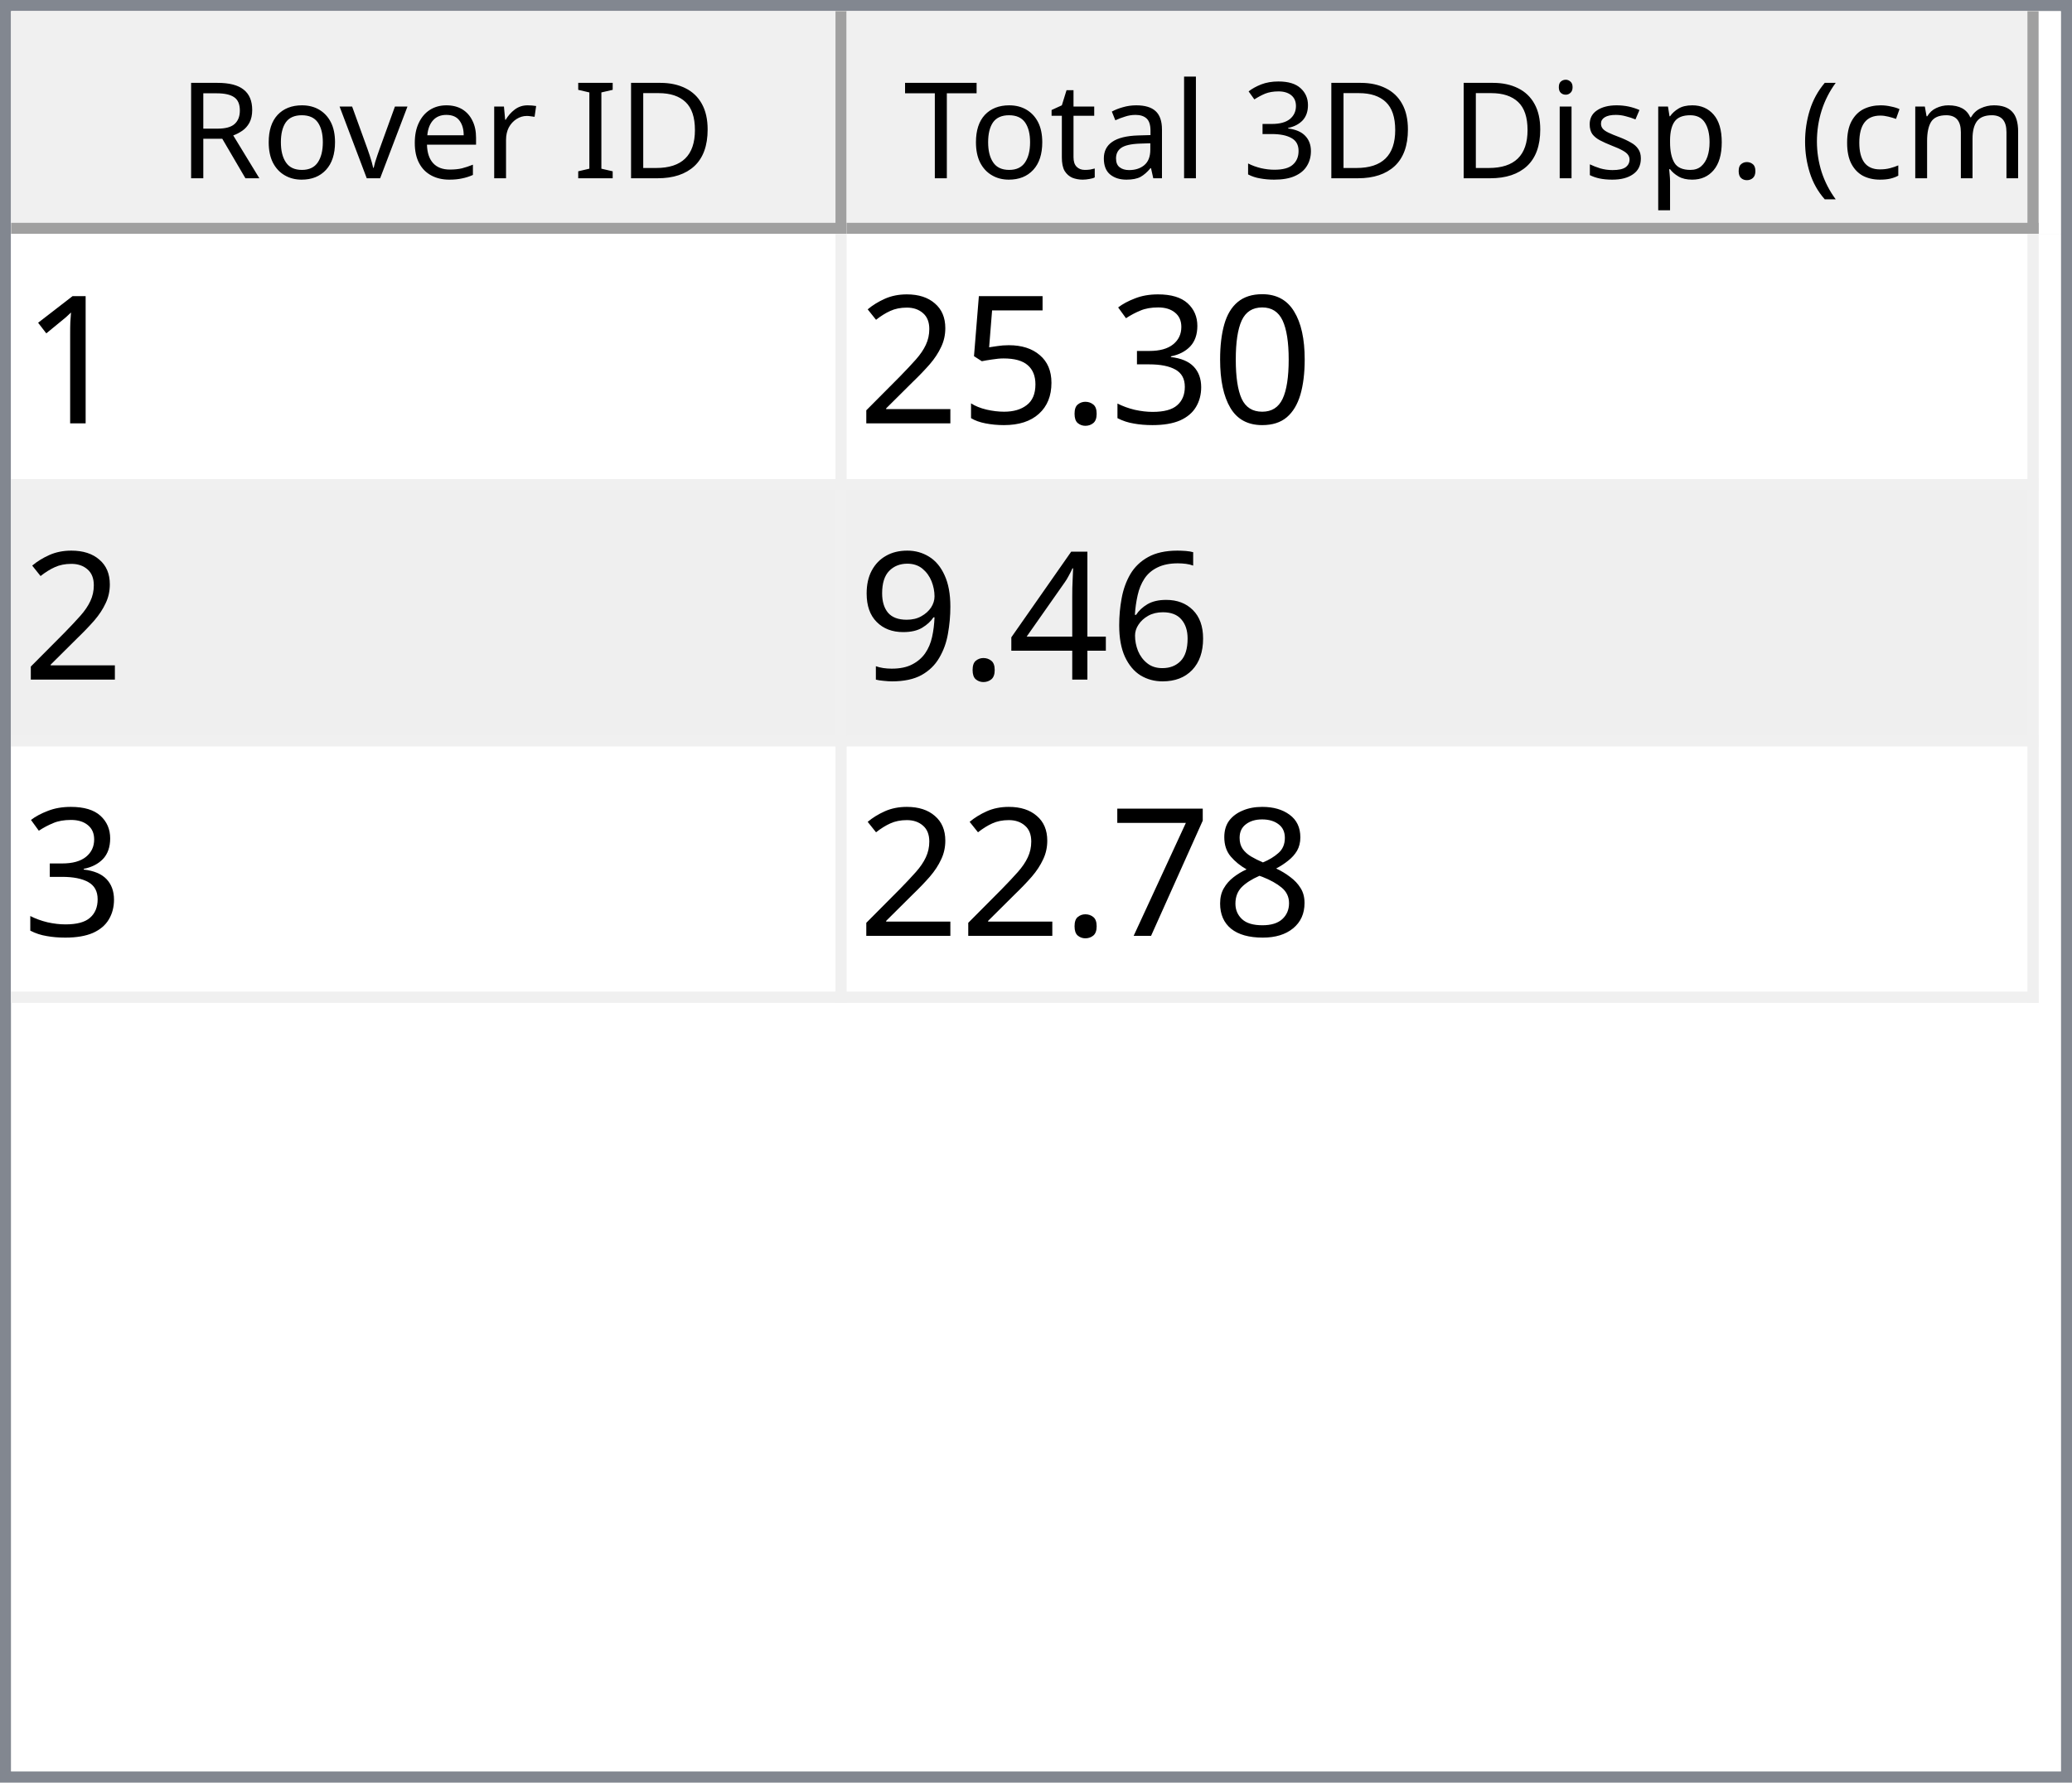
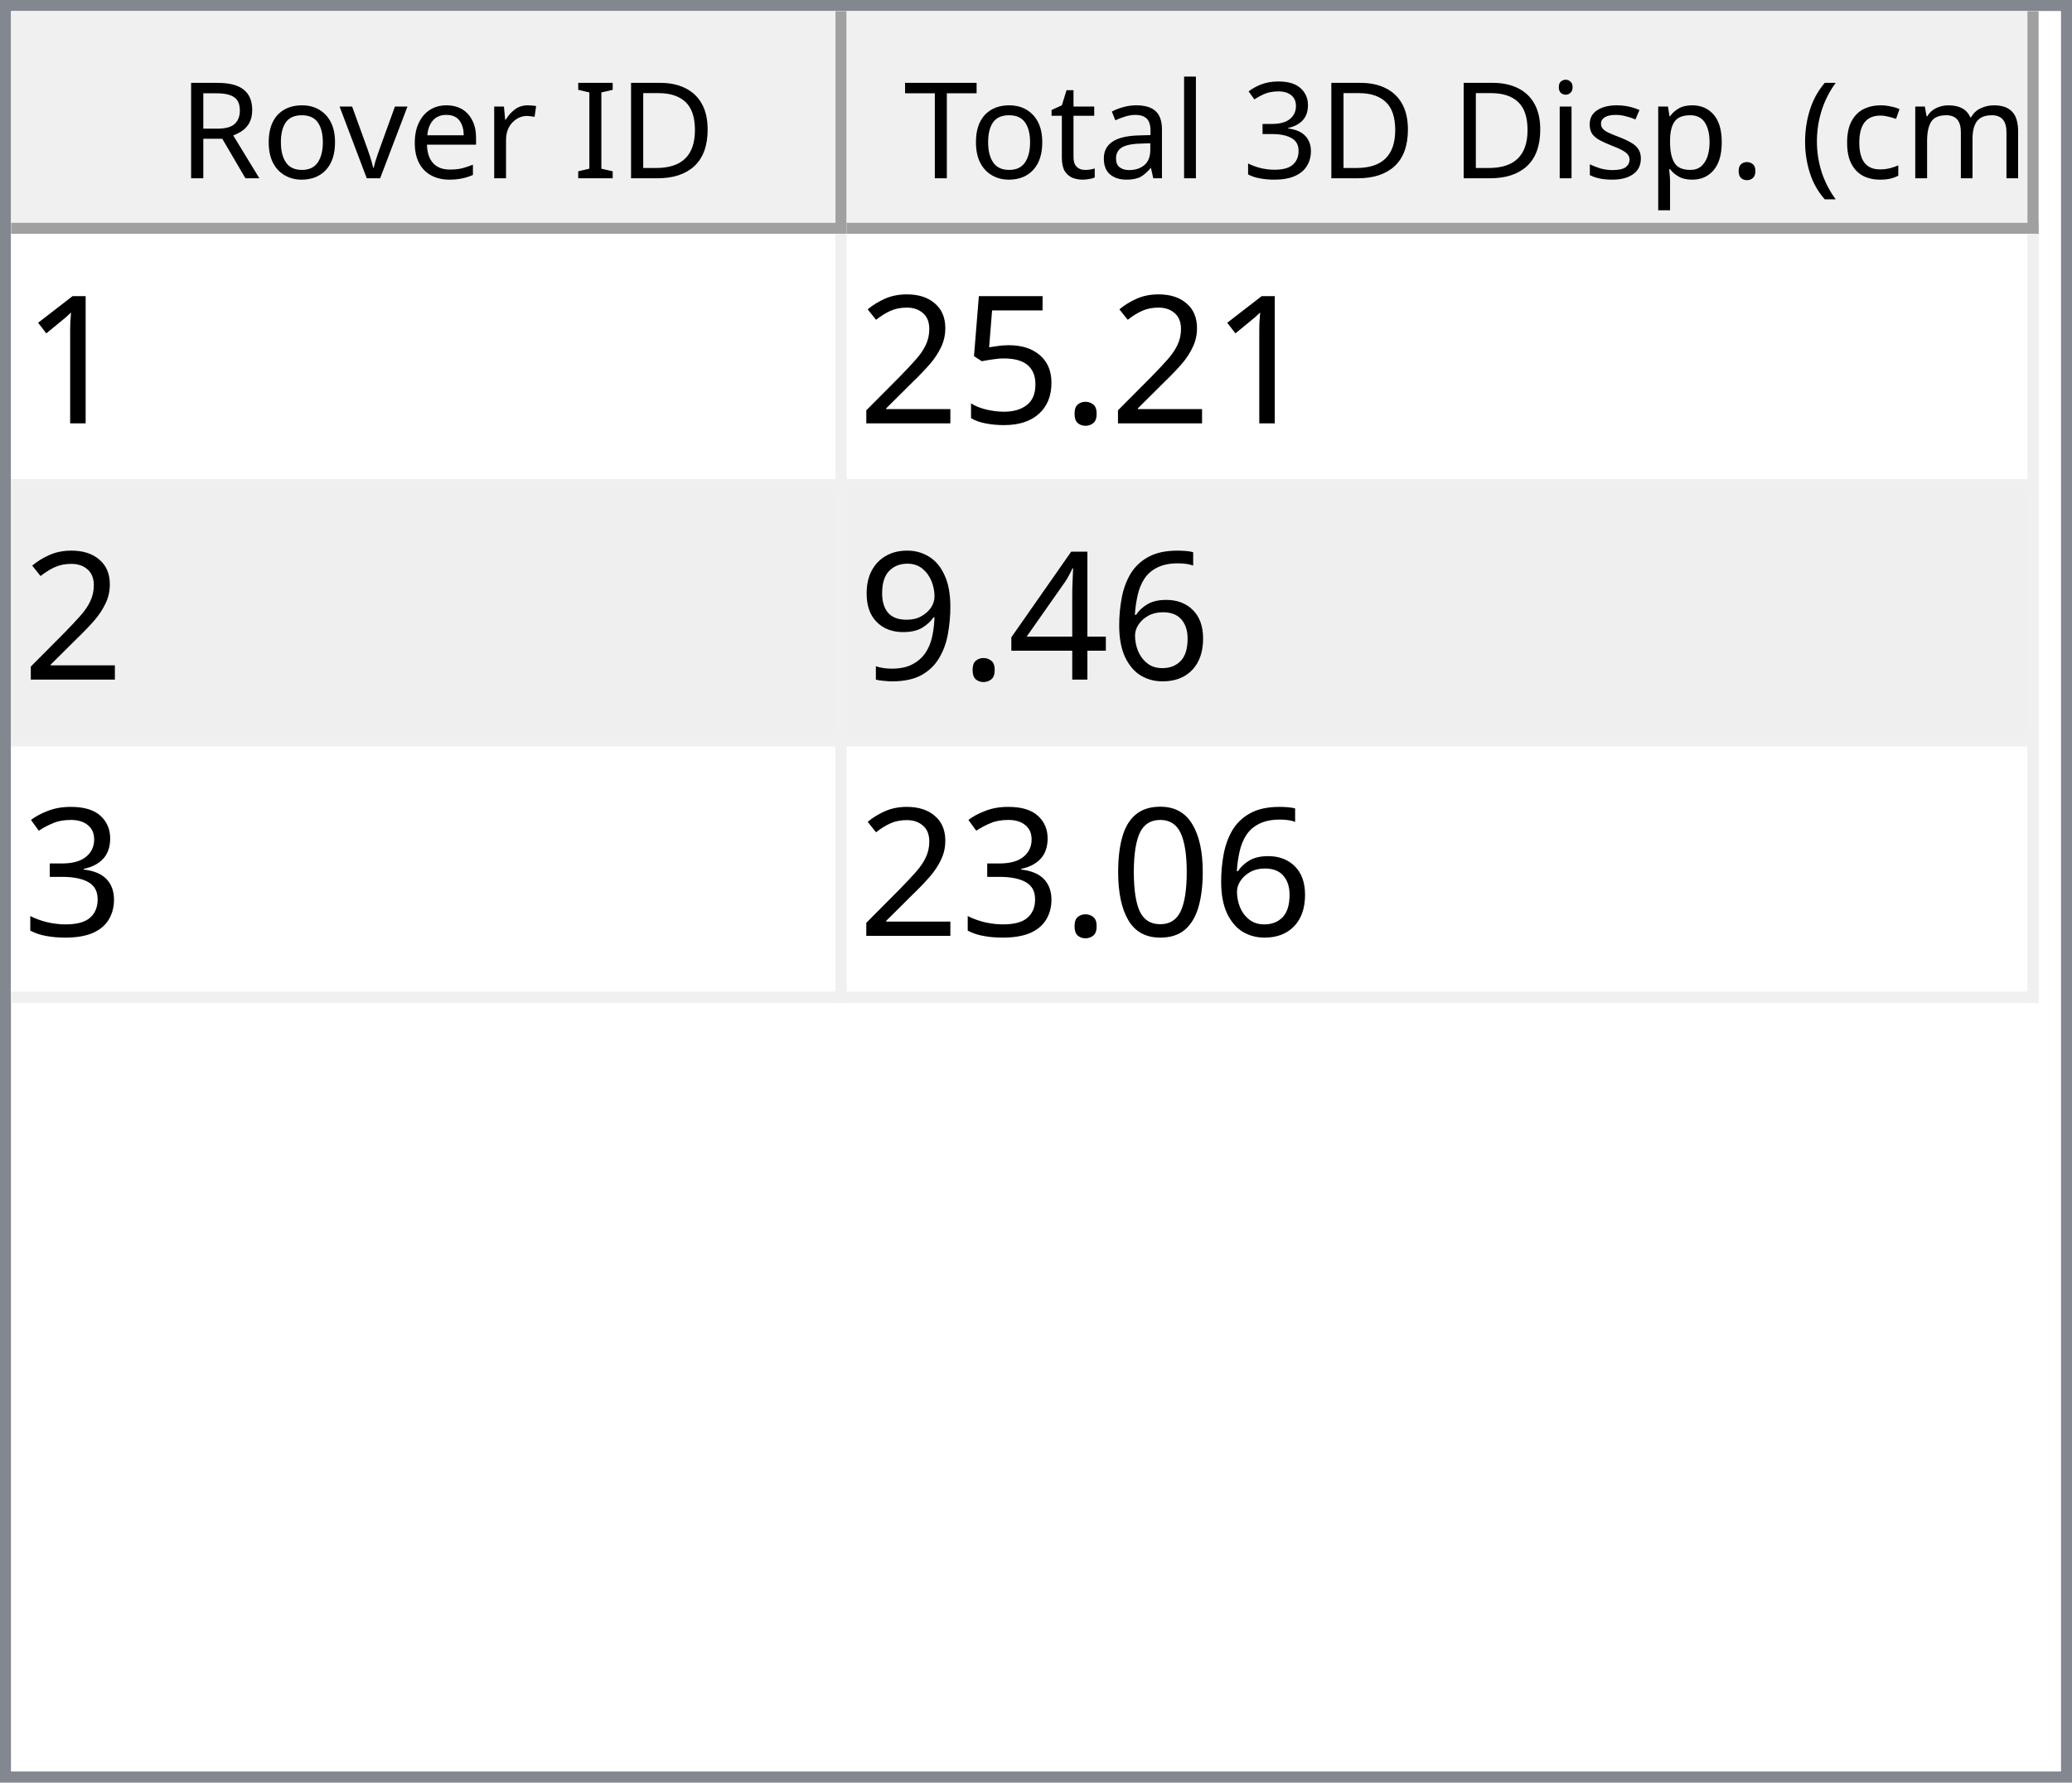
<svg xmlns="http://www.w3.org/2000/svg" style="fill-opacity:1; color-rendering:auto; color-interpolation:auto; text-rendering:auto; stroke:black; stroke-linecap:square; stroke-miterlimit:10; shape-rendering:auto; stroke-opacity:1; fill:black; stroke-dasharray:none; font-weight:normal; stroke-width:1; font-family:'Dialog'; font-style:normal; stroke-linejoin:miter; font-size:12px; stroke-dashoffset:0; image-rendering:auto;" width="186" height="160">
  <defs id="genericDefs" />
  <g>
    <defs id="defs1">
      <clipPath clipPathUnits="userSpaceOnUse" id="clipPath1">
        <path d="M0 0 L186 0 L186 160 L0 160 L0 0 Z" />
      </clipPath>
      <clipPath clipPathUnits="userSpaceOnUse" id="clipPath2">
        <path d="M0 0 L0 160 L186 160 L186 0 Z" />
      </clipPath>
      <clipPath clipPathUnits="userSpaceOnUse" id="clipPath3">
        <path d="M0 0 L0 20 L184 20 L184 0 Z" />
      </clipPath>
      <clipPath clipPathUnits="userSpaceOnUse" id="clipPath4">
        <path d="M0 0 L0 20 L75 20 L75 0 Z" />
      </clipPath>
      <clipPath clipPathUnits="userSpaceOnUse" id="clipPath5">
        <path d="M1 1 L1 19 L74 19 L74 1 Z" />
      </clipPath>
      <clipPath clipPathUnits="userSpaceOnUse" id="clipPath6">
        <path d="M0 0 L0 18 L73 18 L73 0 Z" />
      </clipPath>
      <clipPath clipPathUnits="userSpaceOnUse" id="clipPath7">
        <path d="M-0.5 -0.5 L-0.5 19.5 L74.5 19.5 L74.5 -0.5 Z" />
      </clipPath>
      <clipPath clipPathUnits="userSpaceOnUse" id="clipPath8">
        <path d="M0 0 L0 20 L107 20 L107 0 Z" />
      </clipPath>
      <clipPath clipPathUnits="userSpaceOnUse" id="clipPath9">
        <path d="M1 1 L1 19 L106 19 L106 1 Z" />
      </clipPath>
      <clipPath clipPathUnits="userSpaceOnUse" id="clipPath10">
        <path d="M0 0 L0 18 L105 18 L105 0 Z" />
      </clipPath>
      <clipPath clipPathUnits="userSpaceOnUse" id="clipPath11">
        <path d="M-0.5 -0.5 L-0.5 19.5 L106.5 19.5 L106.5 -0.5 Z" />
      </clipPath>
      <clipPath clipPathUnits="userSpaceOnUse" id="clipPath12">
        <path d="M0 0 L0 138 L184 138 L184 0 Z" />
      </clipPath>
      <clipPath clipPathUnits="userSpaceOnUse" id="clipPath13">
        <path d="M0 0 L0 69 L182 69 L182 0 Z" />
      </clipPath>
      <clipPath clipPathUnits="userSpaceOnUse" id="clipPath14">
        <path d="M-0.5 -0.5 L-0.5 68.5 L181.5 68.5 L181.5 -0.5 Z" />
      </clipPath>
      <clipPath clipPathUnits="userSpaceOnUse" id="clipPath15">
        <path d="M0 0 L0 22 L74 22 L74 0 Z" />
      </clipPath>
      <clipPath clipPathUnits="userSpaceOnUse" id="clipPath16">
        <path d="M0 0 L0 22 L106 22 L106 0 Z" />
      </clipPath>
      <font horiz-adv-x="64.551" id="font1">
        <font-face ascent="107.91" descent="25.098" units-per-em="100" style="font-style:normal; font-family:Segoe UI; font-weight:normal;" />
        <missing-glyph horiz-adv-x="64.551" d="M8.109 0 L8.109 68.266 L56.453 68.266 L56.453 0 L8.109 0 ZM15.328 7.234 L49.219 7.234 L49.219 61.031 L15.328 61.031 L15.328 7.234 Z" />
        <glyph unicode="D" horiz-adv-x="70.117" d="M9.188 0 L9.188 70.016 L28.516 70.016 Q65.531 70.016 65.531 35.891 Q65.531 19.672 55.25 9.836 Q44.969 0 27.734 0 L9.188 0 ZM17.391 62.594 L17.391 7.422 L27.828 7.422 Q41.609 7.422 49.273 14.797 Q56.938 22.172 56.938 35.688 Q56.938 62.594 28.328 62.594 L17.391 62.594 Z" />
        <glyph unicode="I" horiz-adv-x="26.611" d="M17.391 0 L9.188 0 L9.188 70.016 L17.391 70.016 L17.391 0 Z" />
        <glyph unicode=" " horiz-adv-x="27.393" d="" />
        <glyph unicode="r" horiz-adv-x="34.766" d="M34.188 41.891 Q32.078 43.5 28.125 43.5 Q23 43.5 19.555 38.672 Q16.109 33.844 16.109 25.484 L16.109 0 L8.109 0 L8.109 50 L16.109 50 L16.109 39.703 L16.312 39.703 Q18.016 44.969 21.531 47.922 Q25.047 50.875 29.391 50.875 Q32.516 50.875 34.188 50.203 L34.188 41.891 Z" />
        <glyph unicode="e" horiz-adv-x="52.295" d="M48.297 23 L12.984 23 Q13.188 14.656 17.484 10.109 Q21.781 5.562 29.297 5.562 Q37.75 5.562 44.828 11.141 L44.828 3.609 Q38.234 -1.172 27.391 -1.172 Q16.797 -1.172 10.742 5.641 Q4.688 12.453 4.688 24.812 Q4.688 36.469 11.305 43.82 Q17.922 51.172 27.734 51.172 Q37.547 51.172 42.922 44.828 Q48.297 38.484 48.297 27.203 L48.297 23 ZM40.094 29.781 Q40.047 36.719 36.75 40.578 Q33.453 44.438 27.594 44.438 Q21.922 44.438 17.969 40.383 Q14.016 36.328 13.094 29.781 L40.094 29.781 Z" />
        <glyph unicode="v" horiz-adv-x="47.9" d="M47.406 50 L27.484 0 L19.625 0 L0.688 50 L9.469 50 L22.172 13.672 Q23.578 9.672 23.922 6.688 L24.125 6.688 Q24.609 10.453 25.688 13.484 L38.969 50 L47.406 50 Z" />
        <glyph unicode="o" horiz-adv-x="58.594" d="M29 -1.172 Q17.922 -1.172 11.305 5.836 Q4.688 12.844 4.688 24.422 Q4.688 37.016 11.57 44.094 Q18.453 51.172 30.172 51.172 Q41.359 51.172 47.633 44.289 Q53.906 37.406 53.906 25.203 Q53.906 13.234 47.141 6.031 Q40.375 -1.172 29 -1.172 ZM29.594 44.438 Q21.875 44.438 17.383 39.188 Q12.891 33.938 12.891 24.703 Q12.891 15.828 17.43 10.695 Q21.969 5.562 29.594 5.562 Q37.359 5.562 41.531 10.594 Q45.703 15.625 45.703 24.906 Q45.703 34.281 41.531 39.359 Q37.359 44.438 29.594 44.438 Z" />
        <glyph unicode="R" horiz-adv-x="59.814" d="M59.375 0 L49.609 0 L37.891 19.625 Q36.281 22.359 34.766 24.289 Q33.25 26.219 31.664 27.438 Q30.078 28.656 28.25 29.219 Q26.422 29.781 24.125 29.781 L17.391 29.781 L17.391 0 L9.188 0 L9.188 70.016 L30.078 70.016 Q34.672 70.016 38.555 68.867 Q42.438 67.719 45.289 65.375 Q48.141 63.031 49.758 59.547 Q51.375 56.062 51.375 51.375 Q51.375 47.703 50.273 44.656 Q49.172 41.609 47.148 39.211 Q45.125 36.812 42.266 35.133 Q39.406 33.453 35.844 32.516 L35.844 32.328 Q37.594 31.547 38.891 30.547 Q40.188 29.547 41.359 28.18 Q42.531 26.812 43.68 25.078 Q44.828 23.344 46.234 21.047 L59.375 0 ZM17.391 62.594 L17.391 37.203 L28.516 37.203 Q31.594 37.203 34.203 38.133 Q36.812 39.062 38.719 40.797 Q40.625 42.531 41.703 45.047 Q42.781 47.562 42.781 50.688 Q42.781 56.297 39.141 59.445 Q35.5 62.594 28.609 62.594 L17.391 62.594 Z" />
        <glyph unicode=")" horiz-adv-x="30.176" d="M8.297 -15.922 L1.172 -15.922 Q16.406 2.344 16.406 26.812 Q16.406 51.469 1.078 70.016 L8.297 70.016 Q23.531 52.156 23.531 26.703 Q23.531 1.375 8.297 -15.922 Z" />
        <glyph unicode="m" horiz-adv-x="86.133" d="M79.109 0 L71.094 0 L71.094 28.719 Q71.094 37.016 68.531 40.727 Q65.969 44.438 59.906 44.438 Q54.781 44.438 51.195 39.75 Q47.609 35.062 47.609 28.516 L47.609 0 L39.594 0 L39.594 29.688 Q39.594 44.438 28.219 44.438 Q22.953 44.438 19.531 40.016 Q16.109 35.594 16.109 28.516 L16.109 0 L8.109 0 L8.109 50 L16.109 50 L16.109 42.094 L16.312 42.094 Q21.625 51.172 31.844 51.172 Q36.969 51.172 40.773 48.312 Q44.578 45.453 46 40.828 Q51.562 51.172 62.594 51.172 Q79.109 51.172 79.109 30.812 L79.109 0 Z" />
        <glyph unicode="c" horiz-adv-x="46.191" d="M42.188 2.297 Q36.422 -1.172 28.516 -1.172 Q17.828 -1.172 11.258 5.789 Q4.688 12.75 4.688 23.828 Q4.688 36.188 11.766 43.68 Q18.844 51.172 30.672 51.172 Q37.25 51.172 42.281 48.734 L42.281 40.531 Q36.719 44.438 30.375 44.438 Q22.703 44.438 17.797 38.945 Q12.891 33.453 12.891 24.516 Q12.891 15.719 17.508 10.641 Q22.125 5.562 29.891 5.562 Q36.422 5.562 42.188 9.906 L42.188 2.297 Z" />
        <glyph unicode="(" horiz-adv-x="30.176" d="M29.109 -15.922 L21.969 -15.922 Q6.844 1.375 6.844 26.703 Q6.844 52.156 21.969 70.016 L29.203 70.016 Q13.875 51.469 13.875 26.812 Q13.875 2.344 29.109 -15.922 Z" />
        <glyph unicode="." horiz-adv-x="21.68" d="M10.891 -1.078 Q8.641 -1.078 7.055 0.539 Q5.469 2.156 5.469 4.391 Q5.469 6.641 7.055 8.273 Q8.641 9.906 10.891 9.906 Q13.188 9.906 14.797 8.273 Q16.406 6.641 16.406 4.391 Q16.406 2.156 14.797 0.539 Q13.188 -1.078 10.891 -1.078 Z" />
        <glyph unicode="p" horiz-adv-x="58.789" d="M16.312 7.234 L16.109 7.234 L16.109 -23 L8.109 -23 L8.109 50 L16.109 50 L16.109 41.219 L16.312 41.219 Q22.219 51.172 33.594 51.172 Q43.266 51.172 48.688 44.461 Q54.109 37.75 54.109 26.469 Q54.109 13.922 48 6.375 Q41.891 -1.172 31.297 -1.172 Q21.578 -1.172 16.312 7.234 ZM16.109 27.391 L16.109 20.406 Q16.109 14.203 20.141 9.883 Q24.172 5.562 30.375 5.562 Q37.641 5.562 41.773 11.133 Q45.906 16.703 45.906 26.609 Q45.906 34.969 42.047 39.703 Q38.188 44.438 31.594 44.438 Q24.609 44.438 20.359 39.578 Q16.109 34.719 16.109 27.391 Z" />
        <glyph unicode="s" horiz-adv-x="42.432" d="M5.078 1.812 L5.078 10.406 Q11.625 5.562 19.484 5.562 Q30.031 5.562 30.031 12.594 Q30.031 14.594 29.125 15.992 Q28.219 17.391 26.68 18.461 Q25.141 19.531 23.07 20.383 Q21 21.234 18.609 22.172 Q15.281 23.484 12.766 24.828 Q10.25 26.172 8.57 27.859 Q6.891 29.547 6.031 31.695 Q5.172 33.844 5.172 36.719 Q5.172 40.234 6.789 42.945 Q8.406 45.656 11.086 47.484 Q13.766 49.312 17.211 50.242 Q20.656 51.172 24.312 51.172 Q30.812 51.172 35.938 48.922 L35.938 40.828 Q30.422 44.438 23.25 44.438 Q21 44.438 19.195 43.922 Q17.391 43.406 16.094 42.477 Q14.797 41.547 14.086 40.258 Q13.375 38.969 13.375 37.406 Q13.375 35.453 14.086 34.133 Q14.797 32.812 16.164 31.789 Q17.531 30.766 19.484 29.938 Q21.438 29.109 23.922 28.125 Q27.25 26.859 29.883 25.516 Q32.516 24.172 34.375 22.484 Q36.234 20.797 37.234 18.602 Q38.234 16.406 38.234 13.375 Q38.234 9.672 36.602 6.938 Q34.969 4.203 32.234 2.398 Q29.5 0.594 25.93 -0.289 Q22.359 -1.172 18.453 -1.172 Q10.75 -1.172 5.078 1.812 Z" />
        <glyph unicode="i" horiz-adv-x="24.219" d="M12.203 62.703 Q10.062 62.703 8.547 64.164 Q7.031 65.625 7.031 67.875 Q7.031 70.125 8.547 71.609 Q10.062 73.094 12.203 73.094 Q14.406 73.094 15.945 71.609 Q17.484 70.125 17.484 67.875 Q17.484 65.719 15.945 64.211 Q14.406 62.703 12.203 62.703 ZM16.109 0 L8.109 0 L8.109 50 L16.109 50 L16.109 0 Z" />
        <glyph unicode="3" horiz-adv-x="53.906" d="M46.531 19.828 Q46.531 15.094 44.75 11.211 Q42.969 7.328 39.719 4.57 Q36.469 1.812 31.93 0.297 Q27.391 -1.219 21.922 -1.219 Q11.922 -1.219 6 2.594 L6 11.188 Q13.094 5.609 22.219 5.609 Q25.875 5.609 28.828 6.539 Q31.781 7.469 33.906 9.227 Q36.031 10.984 37.18 13.477 Q38.328 15.969 38.328 19.094 Q38.328 32.812 18.797 32.812 L12.984 32.812 L12.984 39.594 L18.5 39.594 Q35.797 39.594 35.797 52.484 Q35.797 64.406 22.609 64.406 Q15.188 64.406 8.688 59.422 L8.688 67.188 Q15.375 71.188 24.609 71.188 Q29 71.188 32.57 69.969 Q36.141 68.75 38.68 66.555 Q41.219 64.359 42.609 61.281 Q44 58.203 44 54.5 Q44 40.672 30.031 36.719 L30.031 36.531 Q33.594 36.141 36.625 34.797 Q39.656 33.453 41.852 31.305 Q44.047 29.156 45.289 26.25 Q46.531 23.344 46.531 19.828 Z" />
        <glyph unicode="l" horiz-adv-x="24.219" d="M16.109 0 L8.109 0 L8.109 74.031 L16.109 74.031 L16.109 0 Z" />
        <glyph unicode="a" horiz-adv-x="50.879" d="M43.891 0 L35.891 0 L35.891 7.812 L35.688 7.812 Q30.469 -1.172 20.312 -1.172 Q12.844 -1.172 8.617 2.781 Q4.391 6.734 4.391 13.281 Q4.391 27.297 20.906 29.594 L35.891 31.688 Q35.891 44.438 25.594 44.438 Q16.547 44.438 9.281 38.281 L9.281 46.484 Q16.656 51.172 26.266 51.172 Q43.891 51.172 43.891 32.516 L43.891 0 ZM35.891 25.297 L23.828 23.641 Q18.266 22.859 15.43 20.875 Q12.594 18.891 12.594 13.875 Q12.594 10.203 15.211 7.883 Q17.828 5.562 22.172 5.562 Q28.125 5.562 32.008 9.742 Q35.891 13.922 35.891 20.312 L35.891 25.297 Z" />
        <glyph unicode="t" horiz-adv-x="33.887" d="M31.297 0.484 Q28.469 -1.078 23.828 -1.078 Q10.688 -1.078 10.688 13.578 L10.688 43.172 L2.094 43.172 L2.094 50 L10.688 50 L10.688 62.203 L18.703 64.797 L18.703 50 L31.297 50 L31.297 43.172 L18.703 43.172 L18.703 14.984 Q18.703 9.969 20.414 7.82 Q22.125 5.672 26.078 5.672 Q29.109 5.672 31.297 7.328 L31.297 0.484 Z" />
        <glyph unicode="T" horiz-adv-x="52.393" d="M50.594 62.594 L30.375 62.594 L30.375 0 L22.172 0 L22.172 62.594 L2 62.594 L2 70.016 L50.594 70.016 L50.594 62.594 Z" />
      </font>
      <font horiz-adv-x="75.0" id="font2">
        <font-face ascent="100.537" descent="21.973" units-per-em="100" style="font-style:normal; font-family:sans-serif; font-weight:normal;" />
        <missing-glyph horiz-adv-x="75.0" d="M12.5 0 L12.5 62.5 L62.5 62.5 L62.5 0 L12.5 0 ZM14.062 1.562 L60.938 1.562 L60.938 60.938 L14.062 60.938 L14.062 1.562 Z" />
        <glyph unicode="1" horiz-adv-x="55.615" d="M37.25 0 L28.469 0 L28.469 56 Q25.297 52.984 20.141 49.953 Q14.984 46.922 10.891 45.406 L10.891 53.906 Q18.266 57.375 23.781 62.305 Q29.297 67.234 31.594 71.875 L37.25 71.875 L37.25 0 Z" />
-         <glyph unicode="0" horiz-adv-x="55.615" d="M4.156 35.297 Q4.156 48 6.766 55.742 Q9.375 63.484 14.523 67.68 Q19.672 71.875 27.484 71.875 Q33.25 71.875 37.594 69.555 Q41.938 67.234 44.773 62.867 Q47.609 58.5 49.219 52.227 Q50.828 45.953 50.828 35.297 Q50.828 22.703 48.242 14.969 Q45.656 7.234 40.508 3.008 Q35.359 -1.219 27.484 -1.219 Q17.141 -1.219 11.234 6.203 Q4.156 15.141 4.156 35.297 ZM13.188 35.297 Q13.188 17.672 17.312 11.836 Q21.438 6 27.484 6 Q33.547 6 37.672 11.859 Q41.797 17.719 41.797 35.297 Q41.797 52.984 37.672 58.789 Q33.547 64.594 27.391 64.594 Q21.344 64.594 17.719 59.469 Q13.188 52.938 13.188 35.297 Z" />
-         <glyph unicode="3" horiz-adv-x="55.615" d="M4.203 18.891 L12.984 20.062 Q14.5 12.594 18.141 9.297 Q21.781 6 27 6 Q33.203 6 37.477 10.297 Q41.75 14.594 41.75 20.953 Q41.75 27 37.797 30.93 Q33.844 34.859 27.734 34.859 Q25.25 34.859 21.531 33.891 L22.516 41.609 Q23.391 41.5 23.922 41.5 Q29.547 41.5 34.039 44.43 Q38.531 47.359 38.531 53.469 Q38.531 58.297 35.258 61.477 Q31.984 64.656 26.812 64.656 Q21.688 64.656 18.266 61.43 Q14.844 58.203 13.875 51.766 L5.078 53.328 Q6.688 62.156 12.398 67.016 Q18.109 71.875 26.609 71.875 Q32.469 71.875 37.398 69.359 Q42.328 66.844 44.945 62.5 Q47.562 58.156 47.562 53.266 Q47.562 48.641 45.07 44.828 Q42.578 41.016 37.703 38.766 Q44.047 37.312 47.562 32.695 Q51.078 28.078 51.078 21.141 Q51.078 11.766 44.242 5.25 Q37.406 -1.266 26.953 -1.266 Q17.531 -1.266 11.305 4.352 Q5.078 9.969 4.203 18.891 Z" />
        <glyph unicode="." horiz-adv-x="27.783" d="M9.078 0 L9.078 10.016 L19.094 10.016 L19.094 0 L9.078 0 Z" />
        <glyph unicode="5" horiz-adv-x="55.615" d="M4.156 18.75 L13.375 19.531 Q14.406 12.797 18.141 9.398 Q21.875 6 27.156 6 Q33.5 6 37.891 10.789 Q42.281 15.578 42.281 23.484 Q42.281 31 38.062 35.352 Q33.844 39.703 27 39.703 Q22.75 39.703 19.336 37.773 Q15.922 35.844 13.969 32.766 L5.719 33.844 L12.641 70.609 L48.25 70.609 L48.25 62.203 L19.672 62.203 L15.828 42.969 Q22.266 47.469 29.344 47.469 Q38.719 47.469 45.164 40.969 Q51.609 34.469 51.609 24.266 Q51.609 14.547 45.953 7.469 Q39.062 -1.219 27.156 -1.219 Q17.391 -1.219 11.211 4.25 Q5.031 9.719 4.156 18.75 Z" />
        <glyph unicode="2" horiz-adv-x="55.615" d="M50.344 8.453 L50.344 0 L3.031 0 Q2.938 3.172 4.047 6.109 Q5.859 10.938 9.836 15.625 Q13.812 20.312 21.344 26.469 Q33.016 36.031 37.117 41.625 Q41.219 47.219 41.219 52.203 Q41.219 57.422 37.477 61.008 Q33.734 64.594 27.734 64.594 Q21.391 64.594 17.578 60.789 Q13.766 56.984 13.719 50.25 L4.688 51.172 Q5.609 61.281 11.664 66.578 Q17.719 71.875 27.938 71.875 Q38.234 71.875 44.242 66.164 Q50.25 60.453 50.25 52 Q50.25 47.703 48.492 43.555 Q46.734 39.406 42.656 34.812 Q38.578 30.219 29.109 22.219 Q21.188 15.578 18.945 13.211 Q16.703 10.844 15.234 8.453 L50.344 8.453 Z" />
        <glyph unicode="6" horiz-adv-x="55.615" d="M49.75 54.047 L41.016 53.375 Q39.844 58.547 37.703 60.891 Q34.125 64.656 28.906 64.656 Q24.703 64.656 21.531 62.312 Q17.391 59.281 14.992 53.469 Q12.594 47.656 12.5 36.922 Q15.672 41.75 20.266 44.094 Q24.859 46.438 29.891 46.438 Q38.672 46.438 44.852 39.969 Q51.031 33.5 51.031 23.25 Q51.031 16.5 48.125 10.719 Q45.219 4.938 40.141 1.859 Q35.062 -1.219 28.609 -1.219 Q17.625 -1.219 10.695 6.859 Q3.766 14.938 3.766 33.5 Q3.766 54.25 11.422 63.672 Q18.109 71.875 29.438 71.875 Q37.891 71.875 43.289 67.141 Q48.688 62.406 49.75 54.047 ZM13.875 23.188 Q13.875 18.656 15.797 14.508 Q17.719 10.359 21.188 8.18 Q24.656 6 28.469 6 Q34.031 6 38.039 10.492 Q42.047 14.984 42.047 22.703 Q42.047 30.125 38.086 34.398 Q34.125 38.672 28.125 38.672 Q22.172 38.672 18.023 34.398 Q13.875 30.125 13.875 23.188 Z" />
        <glyph unicode="4" horiz-adv-x="55.615" d="M32.328 0 L32.328 17.141 L1.266 17.141 L1.266 25.203 L33.938 71.578 L41.109 71.578 L41.109 25.203 L50.781 25.203 L50.781 17.141 L41.109 17.141 L41.109 0 L32.328 0 ZM32.328 25.203 L32.328 57.469 L9.906 25.203 L32.328 25.203 Z" />
        <glyph unicode="9" horiz-adv-x="55.615" d="M5.469 16.547 L13.922 17.328 Q14.984 11.375 18.016 8.688 Q21.047 6 25.781 6 Q29.828 6 32.883 7.859 Q35.938 9.719 37.891 12.82 Q39.844 15.922 41.164 21.195 Q42.484 26.469 42.484 31.938 Q42.484 32.516 42.438 33.688 Q39.797 29.5 35.234 26.883 Q30.672 24.266 25.344 24.266 Q16.453 24.266 10.305 30.711 Q4.156 37.156 4.156 47.703 Q4.156 58.594 10.578 65.234 Q17 71.875 26.656 71.875 Q33.641 71.875 39.43 68.117 Q45.219 64.359 48.219 57.398 Q51.219 50.438 51.219 37.25 Q51.219 23.531 48.242 15.406 Q45.266 7.281 39.383 3.031 Q33.5 -1.219 25.594 -1.219 Q17.188 -1.219 11.867 3.445 Q6.547 8.109 5.469 16.547 ZM41.453 48.141 Q41.453 55.719 37.43 60.156 Q33.406 64.594 27.734 64.594 Q21.875 64.594 17.531 59.812 Q13.188 55.031 13.188 47.406 Q13.188 40.578 17.312 36.305 Q21.438 32.031 27.484 32.031 Q33.594 32.031 37.523 36.305 Q41.453 40.578 41.453 48.141 Z" />
-         <glyph unicode="8" horiz-adv-x="55.615" d="M17.672 38.812 Q12.203 40.828 9.57 44.539 Q6.938 48.25 6.938 53.422 Q6.938 61.234 12.555 66.555 Q18.172 71.875 27.484 71.875 Q36.859 71.875 42.578 66.43 Q48.297 60.984 48.297 53.172 Q48.297 48.188 45.68 44.508 Q43.062 40.828 37.75 38.812 Q44.344 36.672 47.781 31.883 Q51.219 27.094 51.219 20.453 Q51.219 11.281 44.727 5.031 Q38.234 -1.219 27.641 -1.219 Q17.047 -1.219 10.547 5.055 Q4.047 11.328 4.047 20.703 Q4.047 27.688 7.594 32.398 Q11.141 37.109 17.672 38.812 ZM15.922 53.719 Q15.922 48.641 19.195 45.414 Q22.469 42.188 27.688 42.188 Q32.766 42.188 36.016 45.383 Q39.266 48.578 39.266 53.219 Q39.266 58.062 35.914 61.359 Q32.562 64.656 27.594 64.656 Q22.562 64.656 19.242 61.43 Q15.922 58.203 15.922 53.719 ZM13.094 20.656 Q13.094 16.891 14.875 13.375 Q16.656 9.859 20.172 7.93 Q23.688 6 27.734 6 Q34.031 6 38.133 10.055 Q42.234 14.109 42.234 20.359 Q42.234 26.703 38.016 30.859 Q33.797 35.016 27.438 35.016 Q21.234 35.016 17.164 30.914 Q13.094 26.812 13.094 20.656 Z" />
-         <glyph unicode="7" horiz-adv-x="55.615" d="M4.734 62.203 L4.734 70.656 L51.078 70.656 L51.078 63.812 Q44.234 56.547 37.523 44.484 Q30.812 32.422 27.156 19.672 Q24.516 10.688 23.781 0 L14.75 0 Q14.891 8.453 18.062 20.414 Q21.234 32.375 27.172 43.484 Q33.109 54.594 39.797 62.203 L4.734 62.203 Z" />
+         <glyph unicode="3" horiz-adv-x="55.615" d="M4.203 18.891 L12.984 20.062 Q14.5 12.594 18.141 9.297 Q21.781 6 27 6 Q33.203 6 37.477 10.297 Q41.75 14.594 41.75 20.953 Q41.75 27 37.797 30.93 Q33.844 34.859 27.734 34.859 Q25.25 34.859 21.531 33.891 L22.516 41.609 Q23.391 41.5 23.922 41.5 Q29.547 41.5 34.039 44.43 Q38.531 47.359 38.531 53.469 Q38.531 58.297 35.258 61.477 Q31.984 64.656 26.812 64.656 Q21.688 64.656 18.266 61.43 Q14.844 58.203 13.875 51.766 L5.078 53.328 Q6.688 62.156 12.398 67.016 Q18.109 71.875 26.609 71.875 Q32.469 71.875 37.398 69.359 Q42.328 66.844 44.945 62.5 Q47.562 58.156 47.562 53.266 Q47.562 48.641 45.07 44.828 Q42.578 41.016 37.703 38.766 Q44.047 37.312 47.562 32.695 Q51.078 28.078 51.078 21.141 Q51.078 11.766 44.242 5.25 Q37.406 -1.266 26.953 -1.266 Q17.531 -1.266 11.305 4.352 Q5.078 9.969 4.203 18.891 Z" />
+         <glyph unicode="0" horiz-adv-x="55.615" d="M4.156 35.297 Q4.156 48 6.766 55.742 Q9.375 63.484 14.523 67.68 Q19.672 71.875 27.484 71.875 Q33.25 71.875 37.594 69.555 Q41.938 67.234 44.773 62.867 Q47.609 58.5 49.219 52.227 Q50.828 45.953 50.828 35.297 Q50.828 22.703 48.242 14.969 Q45.656 7.234 40.508 3.008 Q35.359 -1.219 27.484 -1.219 Q17.141 -1.219 11.234 6.203 Q4.156 15.141 4.156 35.297 ZM13.188 35.297 Q13.188 17.672 17.312 11.836 Q21.438 6 27.484 6 Q33.547 6 37.672 11.859 Q41.797 17.719 41.797 35.297 Q41.797 52.984 37.672 58.789 Q33.547 64.594 27.391 64.594 Q21.344 64.594 17.719 59.469 Q13.188 52.938 13.188 35.297 Z" />
      </font>
    </defs>
    <g style="fill:white; stroke:white;">
      <rect x="0" y="0" width="186" style="clip-path:url(#clipPath1); stroke:none;" height="160" />
    </g>
    <g style="fill:white; text-rendering:optimizeSpeed; color-rendering:optimizeSpeed; image-rendering:optimizeSpeed; shape-rendering:crispEdges; stroke:white; color-interpolation:sRGB;">
      <rect x="0" width="186" height="160" y="0" style="stroke:none;" />
      <path style="stroke:none;" d="M0 160 L186 160 L186 0 L0 0 Z" />
    </g>
    <g style="fill:rgb(240,240,240); font-family:'Segoe UI'; stroke:rgb(240,240,240);">
      <rect x="0" y="0" width="186" style="clip-path:url(#clipPath2); stroke:none;" height="160" />
    </g>
    <g style="fill:rgb(130,135,144); font-family:'Segoe UI'; stroke:rgb(130,135,144);">
      <path d="M0 0 L186 0 L186 160 L0 160 L0 0 ZM1 1 L185 1 L185 159 L1 159 L1 1 Z" style="fill-rule:evenodd; clip-path:url(#clipPath2); stroke:none;" />
    </g>
    <g style="fill:white; font-family:'Segoe UI'; stroke:white;" transform="translate(1,1)">
      <rect x="0" y="0" width="184" style="clip-path:url(#clipPath3); stroke:none;" height="20" />
    </g>
    <g style="fill:rgb(240,240,240); font-family:'Segoe UI'; stroke:rgb(240,240,240);" transform="translate(1,1)">
      <rect x="0" y="0" width="75" style="clip-path:url(#clipPath4); stroke:none;" height="20" />
    </g>
    <g style="font-family:'Segoe UI';" transform="translate(2,2)">
      <text x="14" xml:space="preserve" y="14" style="clip-path:url(#clipPath6); stroke:none;">Rover ID</text>
    </g>
    <g style="fill:rgb(160,160,160); font-family:'Segoe UI'; stroke:rgb(160,160,160); stroke-linejoin:bevel;" transform="translate(1.5,1.5)">
      <line x1="74" x2="74" y1="0" style="fill:none; clip-path:url(#clipPath7);" y2="19" />
    </g>
    <g style="fill:rgb(160,160,160); font-family:'Segoe UI'; stroke:rgb(160,160,160); stroke-linejoin:bevel;" transform="matrix(1,0,0,1,1,1) translate(0.5,0.5)">
      <line x1="0" x2="74" y1="19" style="fill:none; clip-path:url(#clipPath7);" y2="19" />
    </g>
    <g style="fill:rgb(240,240,240); font-family:'Segoe UI'; stroke:rgb(240,240,240);" transform="translate(76,1)">
      <rect x="0" y="0" width="107" style="clip-path:url(#clipPath8); stroke:none;" height="20" />
    </g>
    <g style="font-family:'Segoe UI';" transform="translate(77,2)">
      <text x="1" xml:space="preserve" y="14" style="clip-path:url(#clipPath10); stroke:none;"> Total 3D Disp. (cm)</text>
    </g>
    <g style="fill:rgb(160,160,160); font-family:'Segoe UI'; stroke:rgb(160,160,160); stroke-linejoin:bevel;" transform="translate(76.5,1.5)">
      <line x1="106" x2="106" y1="0" style="fill:none; clip-path:url(#clipPath11);" y2="19" />
    </g>
    <g style="fill:rgb(160,160,160); font-family:'Segoe UI'; stroke:rgb(160,160,160); stroke-linejoin:bevel;" transform="matrix(1,0,0,1,76,1) translate(0.5,0.5)">
      <line x1="0" x2="106" y1="19" style="fill:none; clip-path:url(#clipPath11);" y2="19" />
    </g>
    <g style="fill:white; font-family:'Segoe UI'; stroke:white;" transform="translate(1,21)">
      <rect x="0" y="0" width="184" style="clip-path:url(#clipPath12); stroke:none;" height="138" />
    </g>
    <g style="fill:rgb(240,240,240); font-size:16px; font-family:sans-serif; stroke:rgb(240,240,240);" transform="translate(1,21)">
      <rect x="0" y="0" width="182" style="clip-path:url(#clipPath13); stroke:none;" height="69" />
      <line transform="translate(0.5,0.5)" x1="0" x2="181" y1="22" style="clip-path:url(#clipPath14); fill:none; stroke-linejoin:bevel;" y2="22" />
    </g>
    <g transform="matrix(1,0,0,1,1,21) translate(0.5,0.5)" style="fill:rgb(240,240,240); font-size:16px; font-family:sans-serif; stroke:rgb(240,240,240); stroke-linejoin:bevel;">
      <line x1="0" x2="181" y1="45" style="fill:none; clip-path:url(#clipPath14);" y2="45" />
    </g>
    <g transform="matrix(1,0,0,1,1,21) translate(0.5,0.5)" style="fill:rgb(240,240,240); font-size:16px; font-family:sans-serif; stroke:rgb(240,240,240); stroke-linejoin:bevel;">
      <line x1="0" x2="181" y1="68" style="fill:none; clip-path:url(#clipPath14);" y2="68" />
    </g>
    <g transform="matrix(1,0,0,1,1,21) translate(0.5,0.5)" style="fill:rgb(240,240,240); font-size:16px; font-family:sans-serif; stroke:rgb(240,240,240); stroke-linejoin:bevel;">
      <line x1="74" x2="74" y1="0" style="fill:none; clip-path:url(#clipPath14);" y2="68" />
    </g>
    <g transform="matrix(1,0,0,1,1,21) translate(0.5,0.5)" style="fill:rgb(240,240,240); font-size:16px; font-family:sans-serif; stroke:rgb(240,240,240); stroke-linejoin:bevel;">
      <line x1="181" x2="181" y1="0" style="fill:none; clip-path:url(#clipPath14);" y2="68" />
    </g>
    <g style="fill:white; font-size:16px; font-family:sans-serif; stroke:white;" transform="matrix(1,0,0,1,1,21)">
      <rect x="0" y="0" width="74" style="clip-path:url(#clipPath15); stroke:none;" height="22" />
      <text x="1" y="17" style="fill:black; clip-path:url(#clipPath15); stroke:none;" xml:space="preserve">1</text>
    </g>
    <g style="fill:white; font-size:16px; font-family:sans-serif; stroke:white;" transform="matrix(1,0,0,1,1,21) translate(75,0)">
      <rect x="0" y="0" width="106" style="clip-path:url(#clipPath16); stroke:none;" height="22" />
-       <text x="1" y="17" style="fill:black; clip-path:url(#clipPath16); stroke:none;" xml:space="preserve">25.30</text>
+       <text x="1" y="17" style="fill:black; clip-path:url(#clipPath16); stroke:none;" xml:space="preserve">25.21</text>
    </g>
    <g style="fill:rgb(239,239,239); font-size:16px; font-family:sans-serif; stroke:rgb(239,239,239);" transform="matrix(1,0,0,1,1,21) translate(0,23)">
      <rect x="0" y="0" width="74" style="clip-path:url(#clipPath15); stroke:none;" height="22" />
      <text x="1" y="17" style="fill:black; clip-path:url(#clipPath15); stroke:none;" xml:space="preserve">2</text>
    </g>
    <g style="fill:rgb(239,239,239); font-size:16px; font-family:sans-serif; stroke:rgb(239,239,239);" transform="matrix(1,0,0,1,1,21) translate(75,23)">
      <rect x="0" y="0" width="106" style="clip-path:url(#clipPath16); stroke:none;" height="22" />
      <text x="1" y="17" style="fill:black; clip-path:url(#clipPath16); stroke:none;" xml:space="preserve">9.46</text>
    </g>
    <g style="fill:white; font-size:16px; font-family:sans-serif; stroke:white;" transform="matrix(1,0,0,1,1,21) translate(0,46)">
      <rect x="0" y="0" width="74" style="clip-path:url(#clipPath15); stroke:none;" height="22" />
      <text x="1" y="17" style="fill:black; clip-path:url(#clipPath15); stroke:none;" xml:space="preserve">3</text>
    </g>
    <g style="fill:white; font-size:16px; font-family:sans-serif; stroke:white;" transform="matrix(1,0,0,1,1,21) translate(75,46)">
      <rect x="0" y="0" width="106" style="clip-path:url(#clipPath16); stroke:none;" height="22" />
-       <text x="1" y="17" style="fill:black; clip-path:url(#clipPath16); stroke:none;" xml:space="preserve">22.78</text>
+       <text x="1" y="17" style="fill:black; clip-path:url(#clipPath16); stroke:none;" xml:space="preserve">23.06</text>
    </g>
  </g>
</svg>
